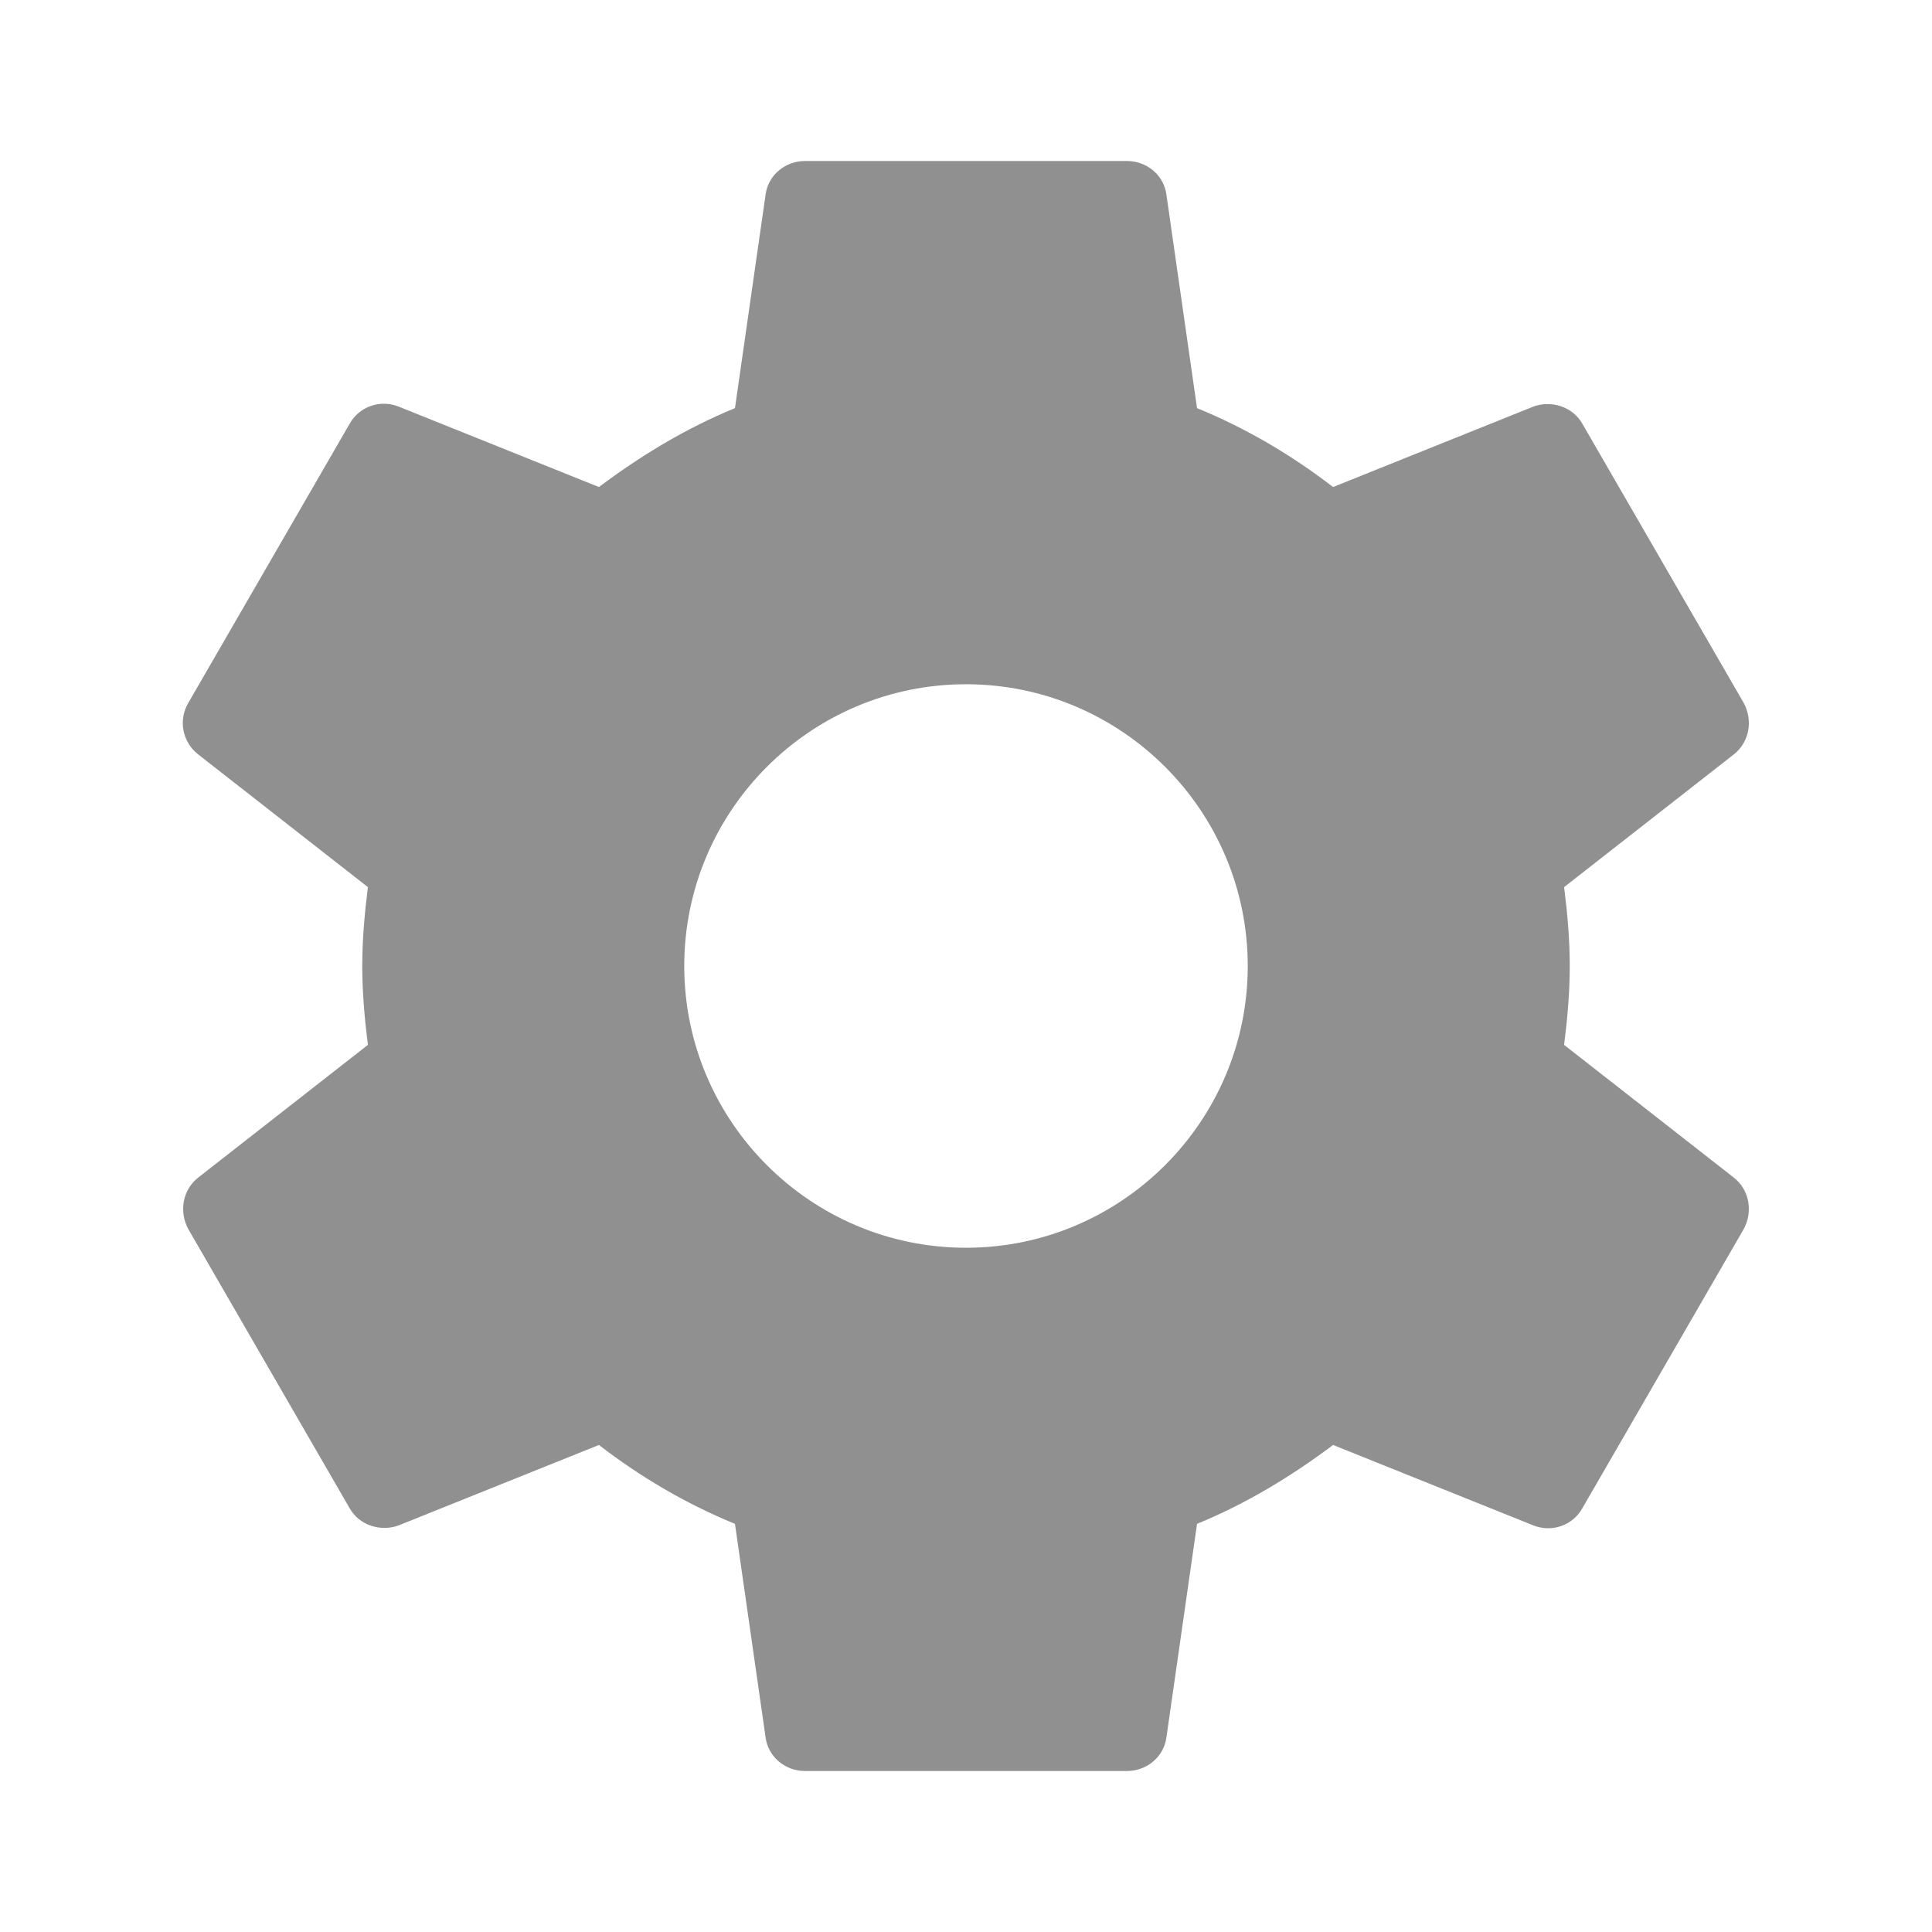
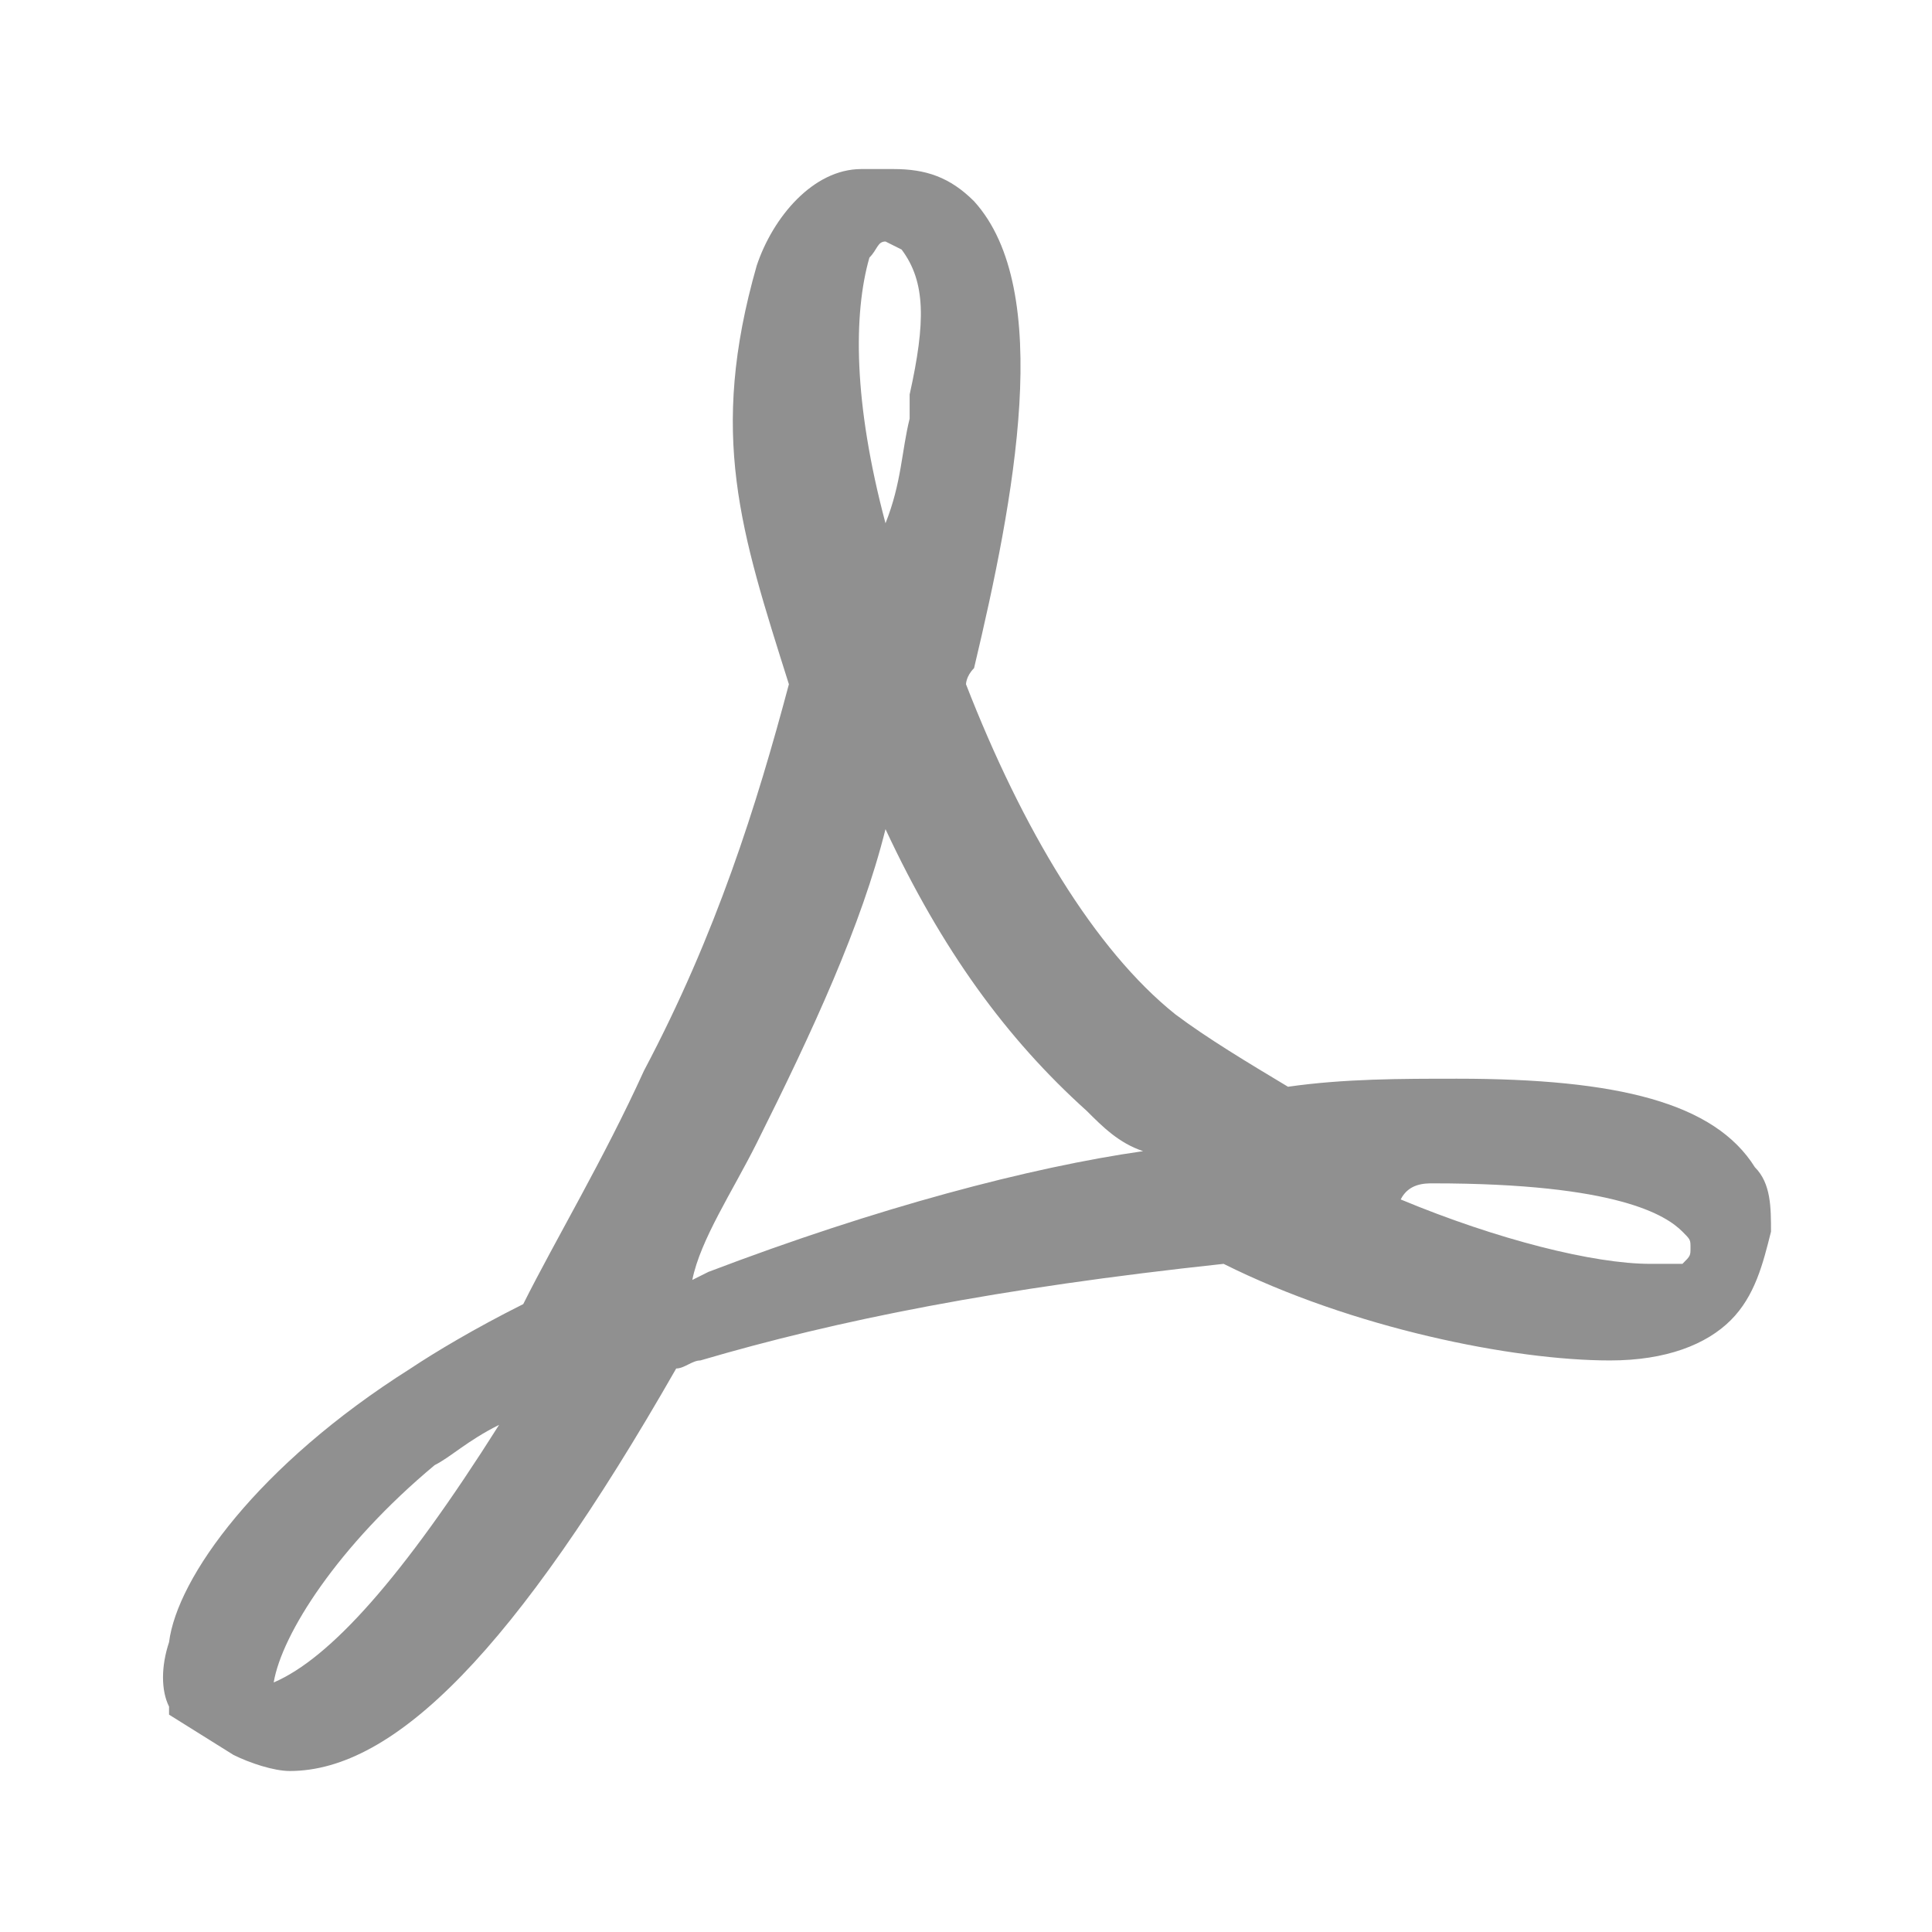
- <svg xmlns="http://www.w3.org/2000/svg" height="24" viewBox="0 0 24 24" width="24">
-   <path fill="#909090" d="M19.43 12.98c.04-.32.07-.64.07-.98s-.03-.66-.07-.98l2.11-1.65c.19-.15.24-.42.12-.64l-2-3.46c-.12-.22-.39-.3-.61-.22l-2.49 1c-.52-.4-1.08-.73-1.69-.98l-.38-2.65C14.46 2.18 14.25 2 14 2h-4c-.25 0-.46.18-.49.42l-.38 2.65c-.61.25-1.17.59-1.69.98l-2.49-1c-.23-.09-.49 0-.61.22l-2 3.46c-.13.22-.07.49.12.64l2.11 1.65c-.04.32-.07.65-.07.98s.03.66.07.98l-2.11 1.65c-.19.15-.24.42-.12.64l2 3.46c.12.22.39.3.61.22l2.49-1c.52.4 1.08.73 1.69.98l.38 2.65c.03.24.24.42.49.42h4c.25 0 .46-.18.49-.42l.38-2.65c.61-.25 1.17-.59 1.69-.98l2.49 1c.23.09.49 0 .61-.22l2-3.46c.12-.22.07-.49-.12-.64l-2.11-1.65zM12 15.5c-1.93 0-3.5-1.57-3.5-3.5s1.57-3.5 3.5-3.5 3.5 1.57 3.5 3.5-1.57 3.5-3.5 3.5z" />
+ <svg xmlns="http://www.w3.org/2000/svg" version="1.1" width="24" height="24" viewBox="0 0 24 24">
+   <path fill="#909090" d="M21.8 14.5C21.3 13.7 20.1 13.4 18.1 13.4C17.4 13.4 16.7 13.4 16 13.5C15.5 13.2 15 12.9 14.6 12.6C13.6 11.8 12.7 10.3 12 8.5C12 8.5 12 8.4 12.1 8.3C12.6 6.2 13.1 3.6 12.1 2.5C11.8 2.2 11.5 2.1 11.1 2.1H10.7C10.1 2.1 9.6 2.7 9.4 3.3C8.8 5.4 9.2 6.6 9.8 8.5C9.4 10 8.9 11.6 8 13.3C7.5 14.4 6.9 15.4 6.5 16.2C5.9 16.5 5.4 16.8 5.1 17C3.2 18.2 2.2 19.6 2.1 20.4C2 20.7 2 21 2.1 21.2V21.3L2.9 21.8C3.1 21.9 3.4 22 3.6 22C4.9 22 6.4 20.5 8.4 17C8.5 17 8.6 16.9 8.7 16.9C10.4 16.4 12.4 16 15.2 15.7C16.8 16.5 18.8 16.9 20 16.9C20.7 16.9 21.2 16.7 21.5 16.4C21.8 16.1 21.9 15.7 22 15.3C22 15 22 14.7 21.8 14.5M3.4 20.9C3.5 20.3 4.2 19.2 5.4 18.2C5.6 18.1 5.8 17.9 6.2 17.7C5 19.6 4.1 20.6 3.4 20.9M10.8 3.2C10.9 3.1 10.9 3 11 3L11.2 3.1C11.5 3.5 11.5 4 11.3 4.9V5.2C11.2 5.6 11.2 6 11 6.5C10.6 5 10.6 3.9 10.8 3.2M8.8 15.8L8.6 15.9C8.7 15.4 9.1 14.8 9.4 14.2C10.1 12.8 10.7 11.5 11 10.3C11.7 11.8 12.5 12.9 13.5 13.8C13.7 14 13.9 14.2 14.2 14.3C12.8 14.5 10.9 15 8.8 15.8M20.9 15.7H20.5C19.8 15.7 18.6 15.4 17.4 14.9C17.5 14.7 17.7 14.7 17.8 14.7C20.1 14.7 20.7 15.1 20.9 15.3C21 15.4 21 15.4 21 15.5C21 15.6 21 15.6 20.9 15.7Z" />
</svg>
